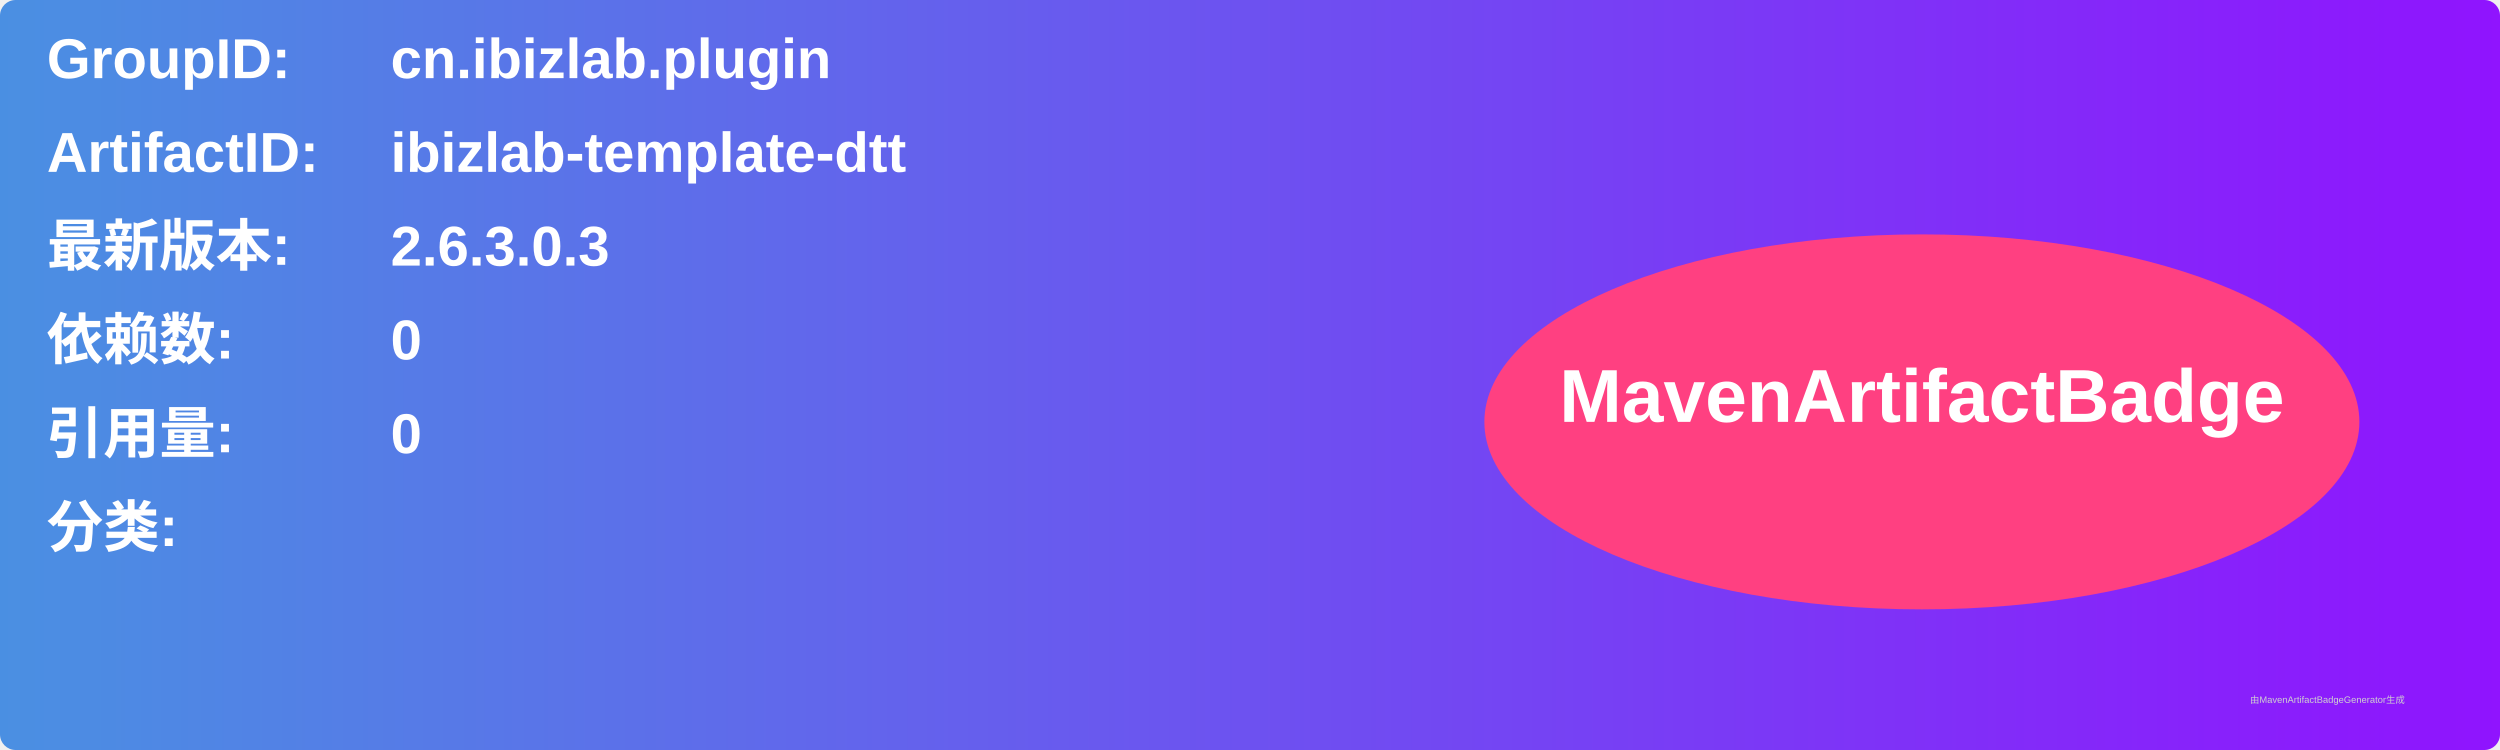
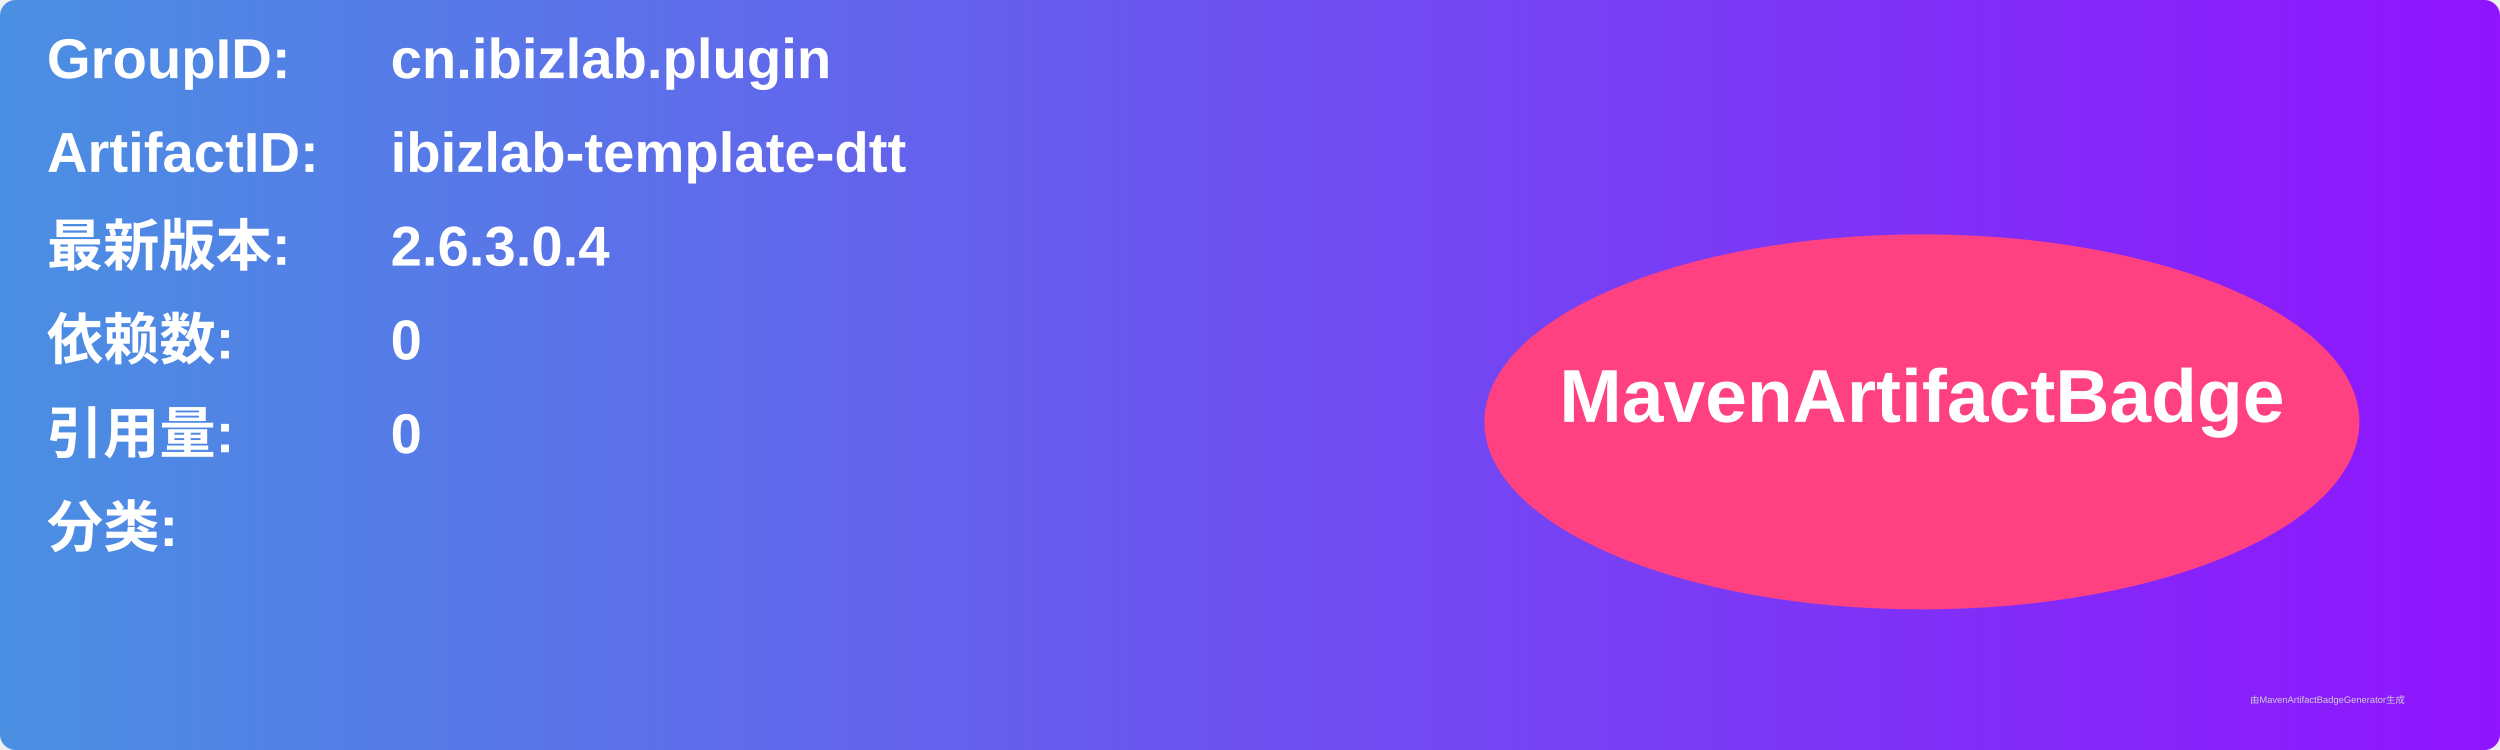
<svg xmlns="http://www.w3.org/2000/svg" width="800" height="240" viewBox="0 0 800 240">
  <linearGradient id="grad" x1="0%" y1="0%" x2="100%" y2="0%">
    <stop offset="0%" stop-color="#4a90e2" />
    <stop offset="100%" stop-color="#9013fe" />
  </linearGradient>
  <rect width="100%" height="100%" rx="5" ry="5" fill="url(#grad)" />
  <g transform="translate(15, 15)">
    <text x="0" y="10" font-family="Arial" font-size="18" fill="white" font-weight="bold" width="260">GroupID:</text>
    <text x="110" y="10" font-family="Arial" font-size="18" fill="white" font-weight="bold" width="460">cn.ibizlab.plugin</text>
    <text x="0" y="40" font-family="Arial" font-size="18" fill="white" font-weight="bold" width="260">ArtifactID:</text>
    <text x="110" y="40" font-family="Arial" font-size="18" fill="white" font-weight="bold" width="460">ibizlab-template-dtt</text>
    <text x="0" y="70" font-family="Arial" font-size="18" fill="white" font-weight="bold">最新版本:</text>
    <text x="110" y="70" font-family="Arial" font-size="18" fill="white" font-weight="bold">
-       <tspan font-weight="bold">2.6.3.0.3</tspan>
+       <tspan font-weight="bold">2.6.3.0.4</tspan>
    </text>
    <text x="0" y="100" font-family="Arial" font-size="18" fill="white" font-weight="bold">依赖数: </text>
    <text x="110" y="100" font-family="Arial" font-size="18" fill="white">
      <tspan font-weight="bold">0</tspan>
    </text>
    <text x="0" y="130" font-family="Arial" font-size="18" fill="white" font-weight="bold">引用量: </text>
    <text x="110" y="130" font-family="Arial" font-size="18" fill="white">
      <tspan font-weight="bold">0</tspan>
    </text>
    <text x="0" y="160" font-family="Arial" font-size="18" fill="white" font-weight="bold">分类:</text>
    <text x="10" y="190" font-family="Arial" font-size="10" fill="white">
      <tspan font-weight="bold" />
    </text>
    <ellipse cx="600" cy="120" rx="140" ry="60" fill="#ff4081" />
    <text x="600" y="120" text-anchor="middle" font-family="Arial" font-size="24" fill="white" font-weight="bold">MavenArtifactBadge</text>
  </g>
  <text x="720" y="225" font-family="Arial" font-size="3" fill="#d0d0d0">由MavenArtifactBadgeGenerator生成</text>
</svg>
